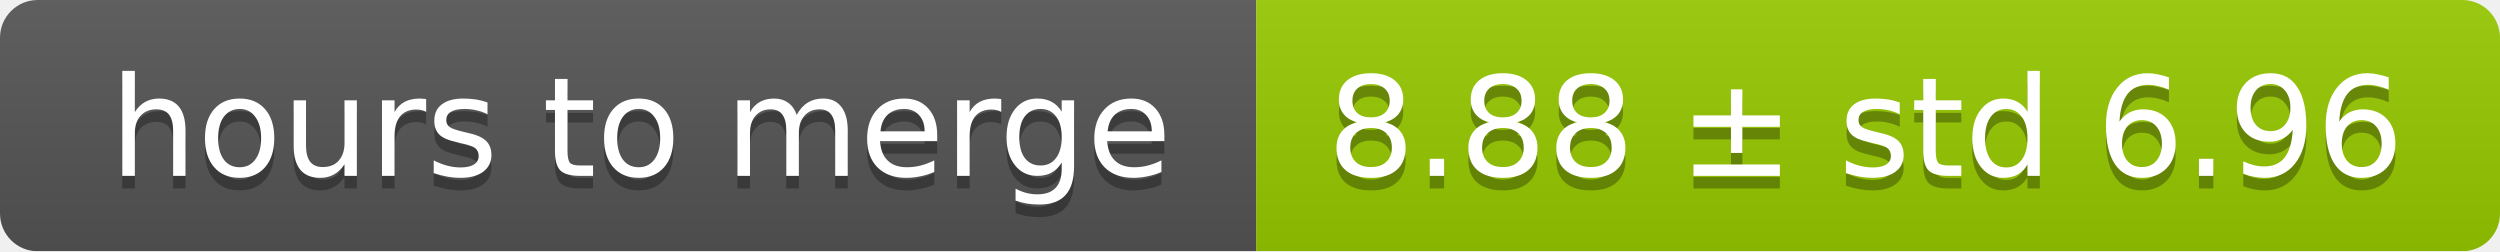
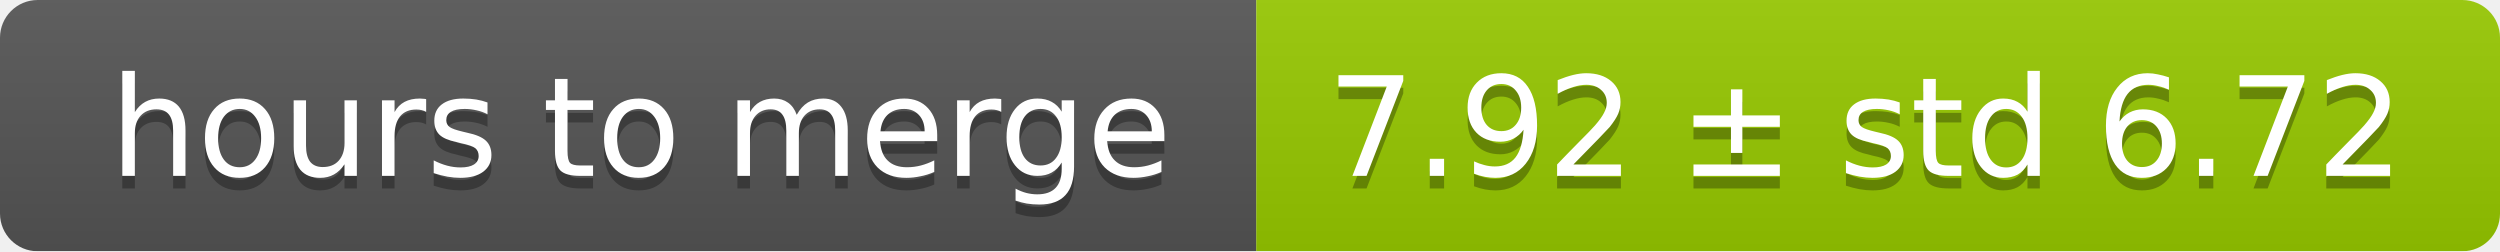
<svg xmlns="http://www.w3.org/2000/svg" width="199" height="20">
  <linearGradient id="smooth" x2="0" y2="100%">
    <stop offset="0" stop-color="#bbb" stop-opacity=".1" />
    <stop offset="1" stop-opacity=".1" />
  </linearGradient>
  <mask id="round">
    <rect width="199" height="20" rx="3" fill="#fff" />
  </mask>
  <g mask="url(#round)">
    <rect width="100" height="20" fill="#555" />
    <rect x="100" width="99" height="20" fill="#97ca00" />
    <rect width="199" height="20" fill="url(#smooth)" />
  </g>
  <g fill="#fff" text-anchor="middle" font-family="DejaVu Sans,Verdana,Geneva,sans-serif" font-size="11">
    <text x="51" y="15" fill="#010101" fill-opacity=".3">hours to merge</text>
    <text x="51" y="14">hours to merge</text>
-     <text x="148.5" y="15" fill="#010101" fill-opacity=".3">8.88 ± std 6.96</text>
-     <text x="148.5" y="14">8.88 ± std 6.96</text>
+     <text x="148.5" y="15" fill="#010101" fill-opacity=".3">7.92 ± std 6.72</text>
+     <text x="148.5" y="14">7.92 ± std 6.72</text>
  </g>
</svg>
